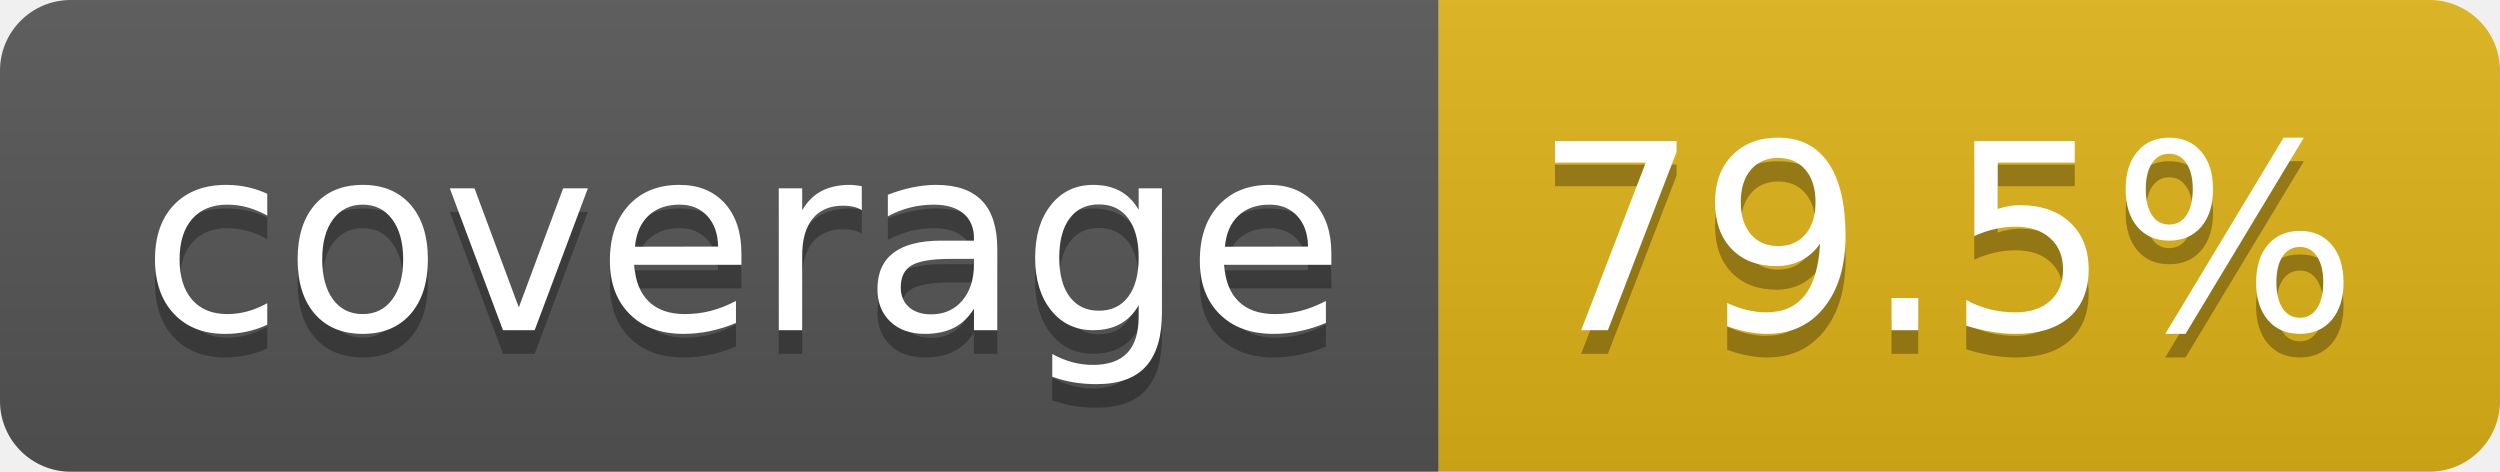
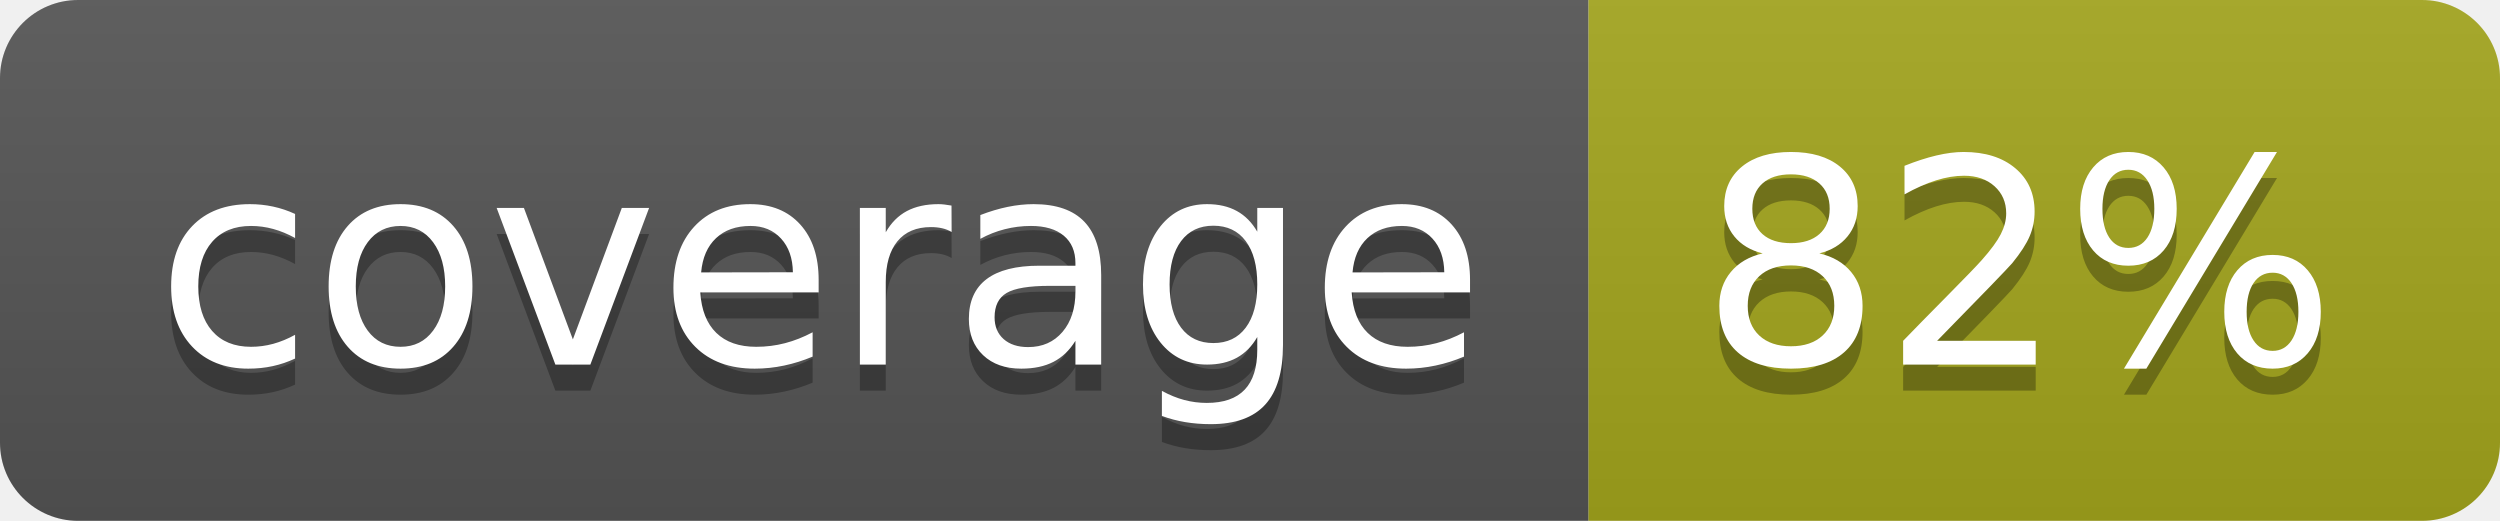
- <svg xmlns="http://www.w3.org/2000/svg" width="106" height="20" role="img" aria-label="coverage: 79.5%">
+ <svg xmlns="http://www.w3.org/2000/svg" width="96" height="20" role="img" aria-label="coverage: 82%">
  <linearGradient id="s" x2="0" y2="100%">
    <stop offset="0" stop-color="#bbb" stop-opacity=".1" />
    <stop offset="1" stop-opacity=".1" />
  </linearGradient>
  <clipPath id="r">
-     <rect width="106" height="20" rx="3" fill="#fff" />
+     <rect width="96" height="20" rx="3" fill="#fff" />
  </clipPath>
  <g clip-path="url(#r)">
    <rect width="61" height="20" fill="#555" />
-     <rect x="61" width="45" height="20" fill="#dfb317" />
-     <rect width="106" height="20" fill="url(#s)" />
+     <rect x="61" width="35" height="20" fill="#a4a61d" />
+     <rect width="96" height="20" fill="url(#s)" />
  </g>
  <g fill="#fff" text-anchor="middle" font-family="Verdana,Geneva,DejaVu Sans,sans-serif" text-rendering="geometricPrecision" font-size="110">
    <text aria-hidden="true" x="315" y="150" fill="#010101" fill-opacity=".3" transform="scale(.1)" textLength="510">coverage</text>
    <text x="315" y="140" transform="scale(.1)" fill="#fff" textLength="510">coverage</text>
-     <text aria-hidden="true" x="825" y="150" fill="#010101" fill-opacity=".3" transform="scale(.1)" textLength="350">79.5%</text>
-     <text x="825" y="140" transform="scale(.1)" fill="#fff" textLength="350">79.5%</text>
+     <text aria-hidden="true" x="775" y="150" fill="#010101" fill-opacity=".3" transform="scale(.1)" textLength="245">82%</text>
+     <text x="775" y="140" transform="scale(.1)" fill="#fff" textLength="245">82%</text>
  </g>
</svg>
